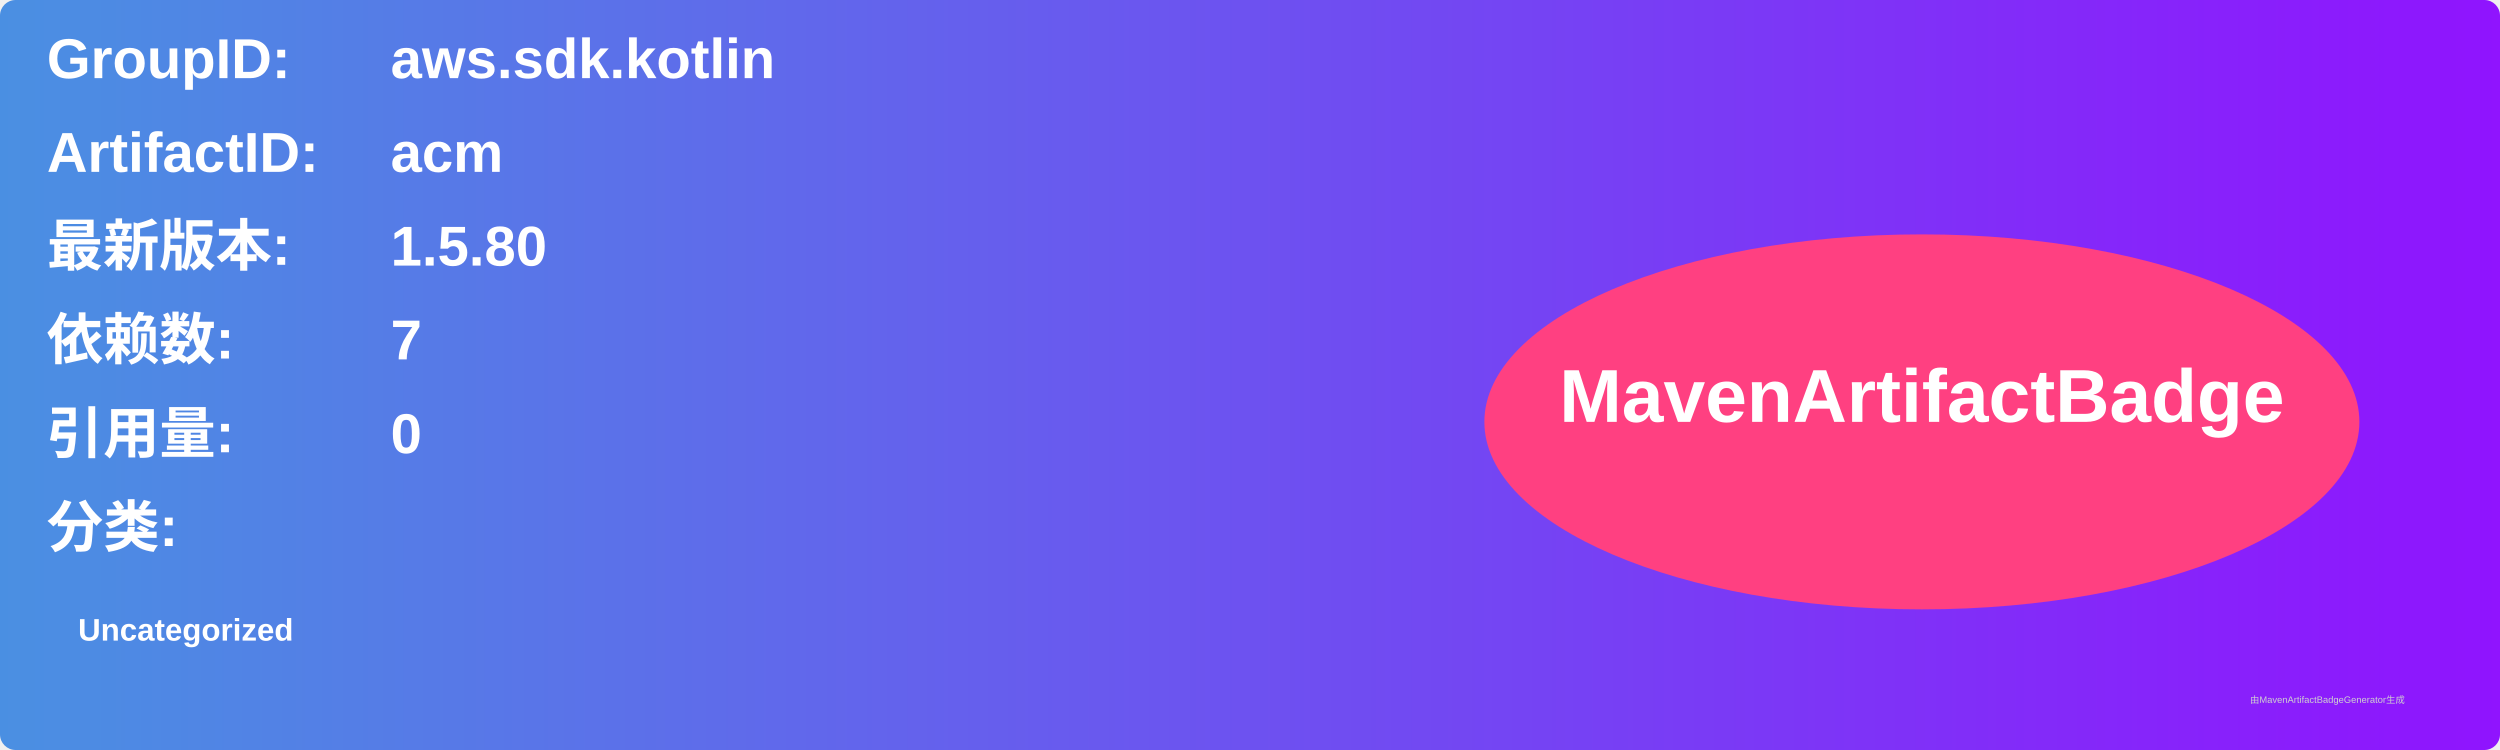
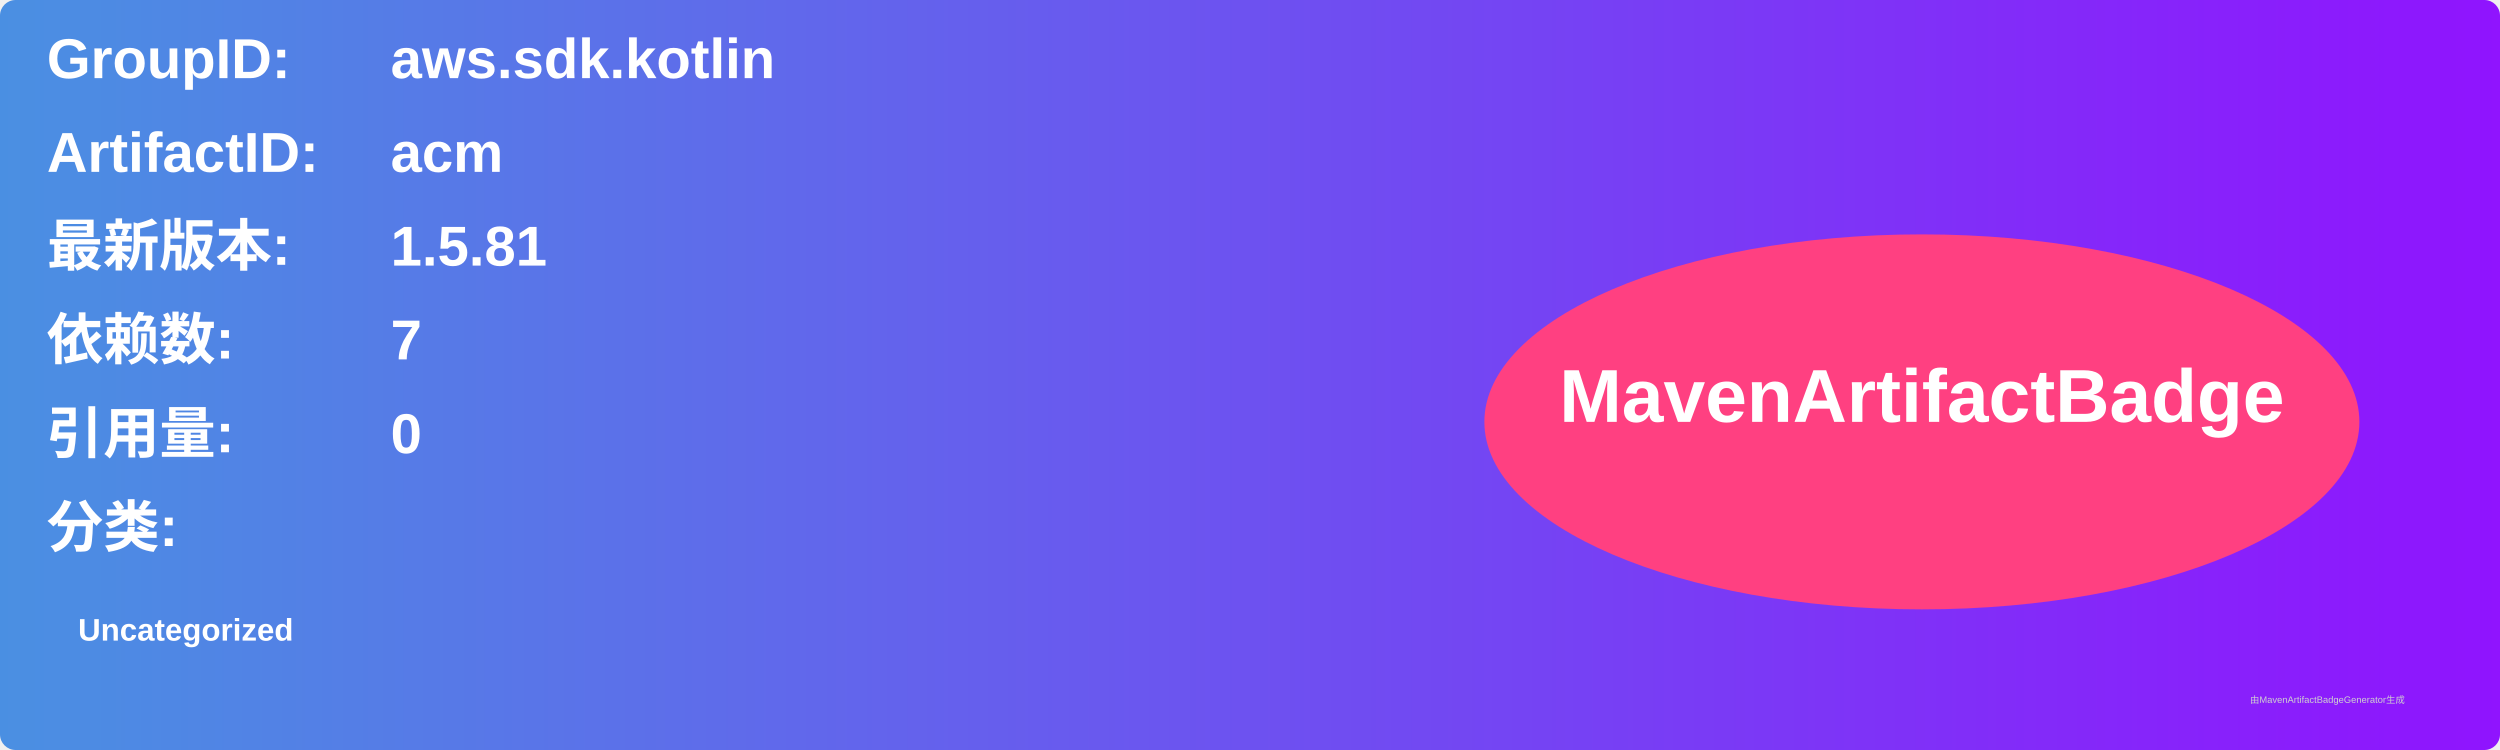
<svg xmlns="http://www.w3.org/2000/svg" width="800" height="240" viewBox="0 0 800 240">
  <linearGradient id="grad" x1="0%" y1="0%" x2="100%" y2="0%">
    <stop offset="0%" stop-color="#4a90e2" />
    <stop offset="100%" stop-color="#9013fe" />
  </linearGradient>
  <rect width="100%" height="100%" rx="5" ry="5" fill="url(#grad)" />
  <g transform="translate(15, 15)">
    <text x="0" y="10" font-family="Arial" font-size="18" fill="white" font-weight="bold" width="260">GroupID:</text>
    <text x="110" y="10" font-family="Arial" font-size="18" fill="white" font-weight="bold" width="460">aws.sdk.kotlin</text>
    <text x="0" y="40" font-family="Arial" font-size="18" fill="white" font-weight="bold" width="260">ArtifactID:</text>
    <text x="110" y="40" font-family="Arial" font-size="18" fill="white" font-weight="bold" width="460">acm</text>
    <text x="0" y="70" font-family="Arial" font-size="18" fill="white" font-weight="bold">最新版本:</text>
    <text x="110" y="70" font-family="Arial" font-size="18" fill="white" font-weight="bold">
-       <tspan font-weight="bold">1.5.80</tspan>
+       <tspan font-weight="bold">1.5.81</tspan>
    </text>
    <text x="0" y="100" font-family="Arial" font-size="18" fill="white" font-weight="bold">依赖数: </text>
    <text x="110" y="100" font-family="Arial" font-size="18" fill="white">
      <tspan font-weight="bold">7</tspan>
    </text>
    <text x="0" y="130" font-family="Arial" font-size="18" fill="white" font-weight="bold">引用量: </text>
    <text x="110" y="130" font-family="Arial" font-size="18" fill="white">
      <tspan font-weight="bold">0</tspan>
    </text>
    <text x="0" y="160" font-family="Arial" font-size="18" fill="white" font-weight="bold">分类:</text>
    <text x="10" y="190" font-family="Arial" font-size="10" fill="white">
      <tspan font-weight="bold">Uncategorized</tspan>
    </text>
    <ellipse cx="600" cy="120" rx="140" ry="60" fill="#ff4081" />
    <text x="600" y="120" text-anchor="middle" font-family="Arial" font-size="24" fill="white" font-weight="bold">MavenArtifactBadge</text>
  </g>
  <text x="720" y="225" font-family="Arial" font-size="3" fill="#d0d0d0">由MavenArtifactBadgeGenerator生成</text>
</svg>
